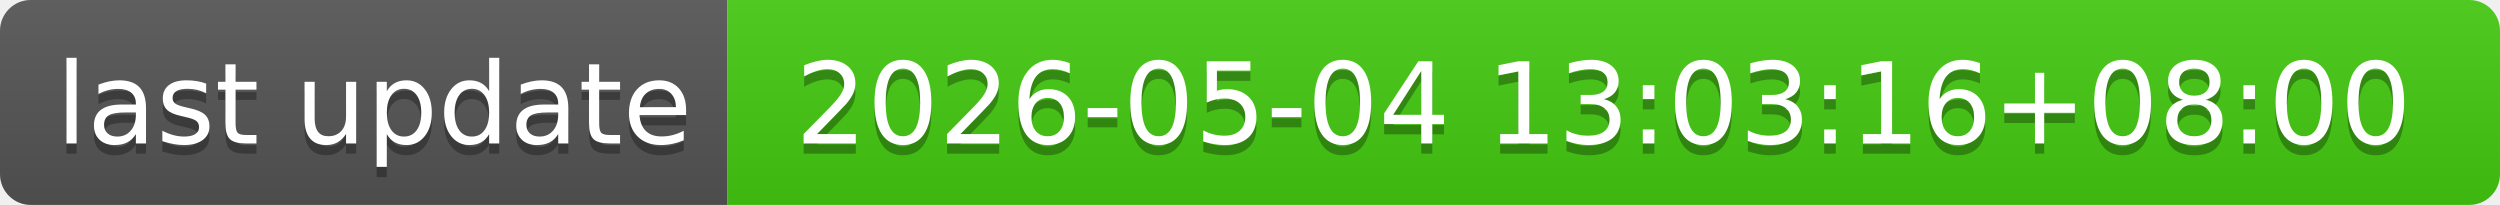
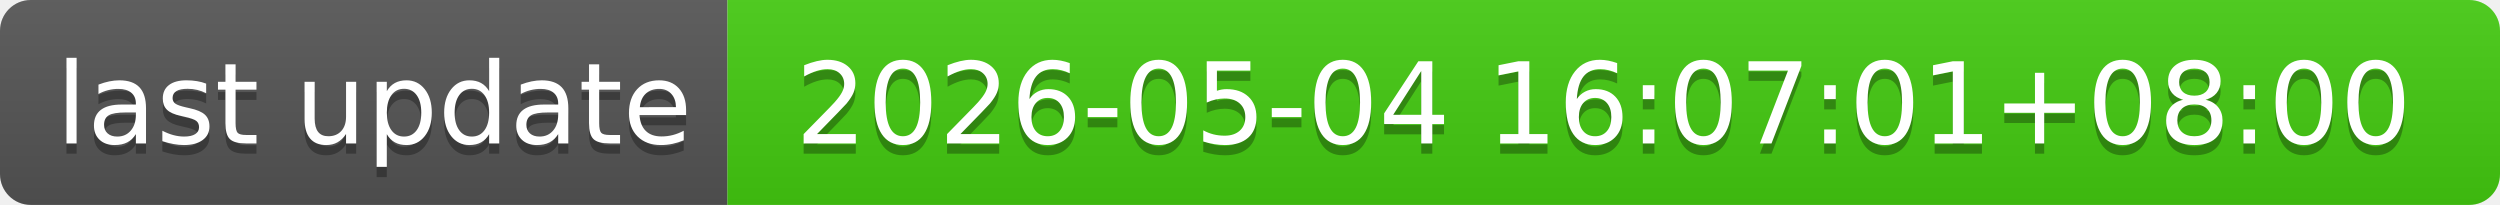
- <svg xmlns="http://www.w3.org/2000/svg" width="244" height="20" role="img" aria-label="last update: 2026-05-04 13:03:16+08:00">
+ <svg xmlns="http://www.w3.org/2000/svg" width="244" height="20" role="img" aria-label="last update: 2026-05-04 16:07:01+08:00">
  <linearGradient id="s" x2="0" y2="100%">
    <stop offset="0" stop-color="#bbb" stop-opacity=".1" />
    <stop offset="1" stop-opacity=".1" />
  </linearGradient>
  <clipPath id="r">
    <rect width="244" height="20" rx="3" fill="#fff" />
  </clipPath>
  <g clip-path="url(#r)">
    <rect width="71" height="20" fill="#555" />
    <rect x="71" width="173" height="20" fill="#4c1" />
    <rect width="244" height="20" fill="url(#s)" />
  </g>
  <g fill="#fff" text-anchor="middle" font-family="Verdana,Geneva,DejaVu Sans,sans-serif" text-rendering="geometricPrecision" font-size="110">
    <text aria-hidden="true" x="365" y="150" fill="#010101" fill-opacity=".3" transform="scale(.1)" textLength="610">last update</text>
    <text x="365" y="140" transform="scale(.1)" fill="#fff" textLength="610">last update</text>
-     <text aria-hidden="true" x="1565" y="150" fill="#010101" fill-opacity=".3" transform="scale(.1)" textLength="1630">2026-05-04 13:03:16+08:00</text>
-     <text x="1565" y="140" transform="scale(.1)" fill="#fff" textLength="1630">2026-05-04 13:03:16+08:00</text>
+     <text aria-hidden="true" x="1565" y="150" fill="#010101" fill-opacity=".3" transform="scale(.1)" textLength="1630">2026-05-04 16:07:01+08:00</text>
+     <text x="1565" y="140" transform="scale(.1)" fill="#fff" textLength="1630">2026-05-04 16:07:01+08:00</text>
  </g>
</svg>
